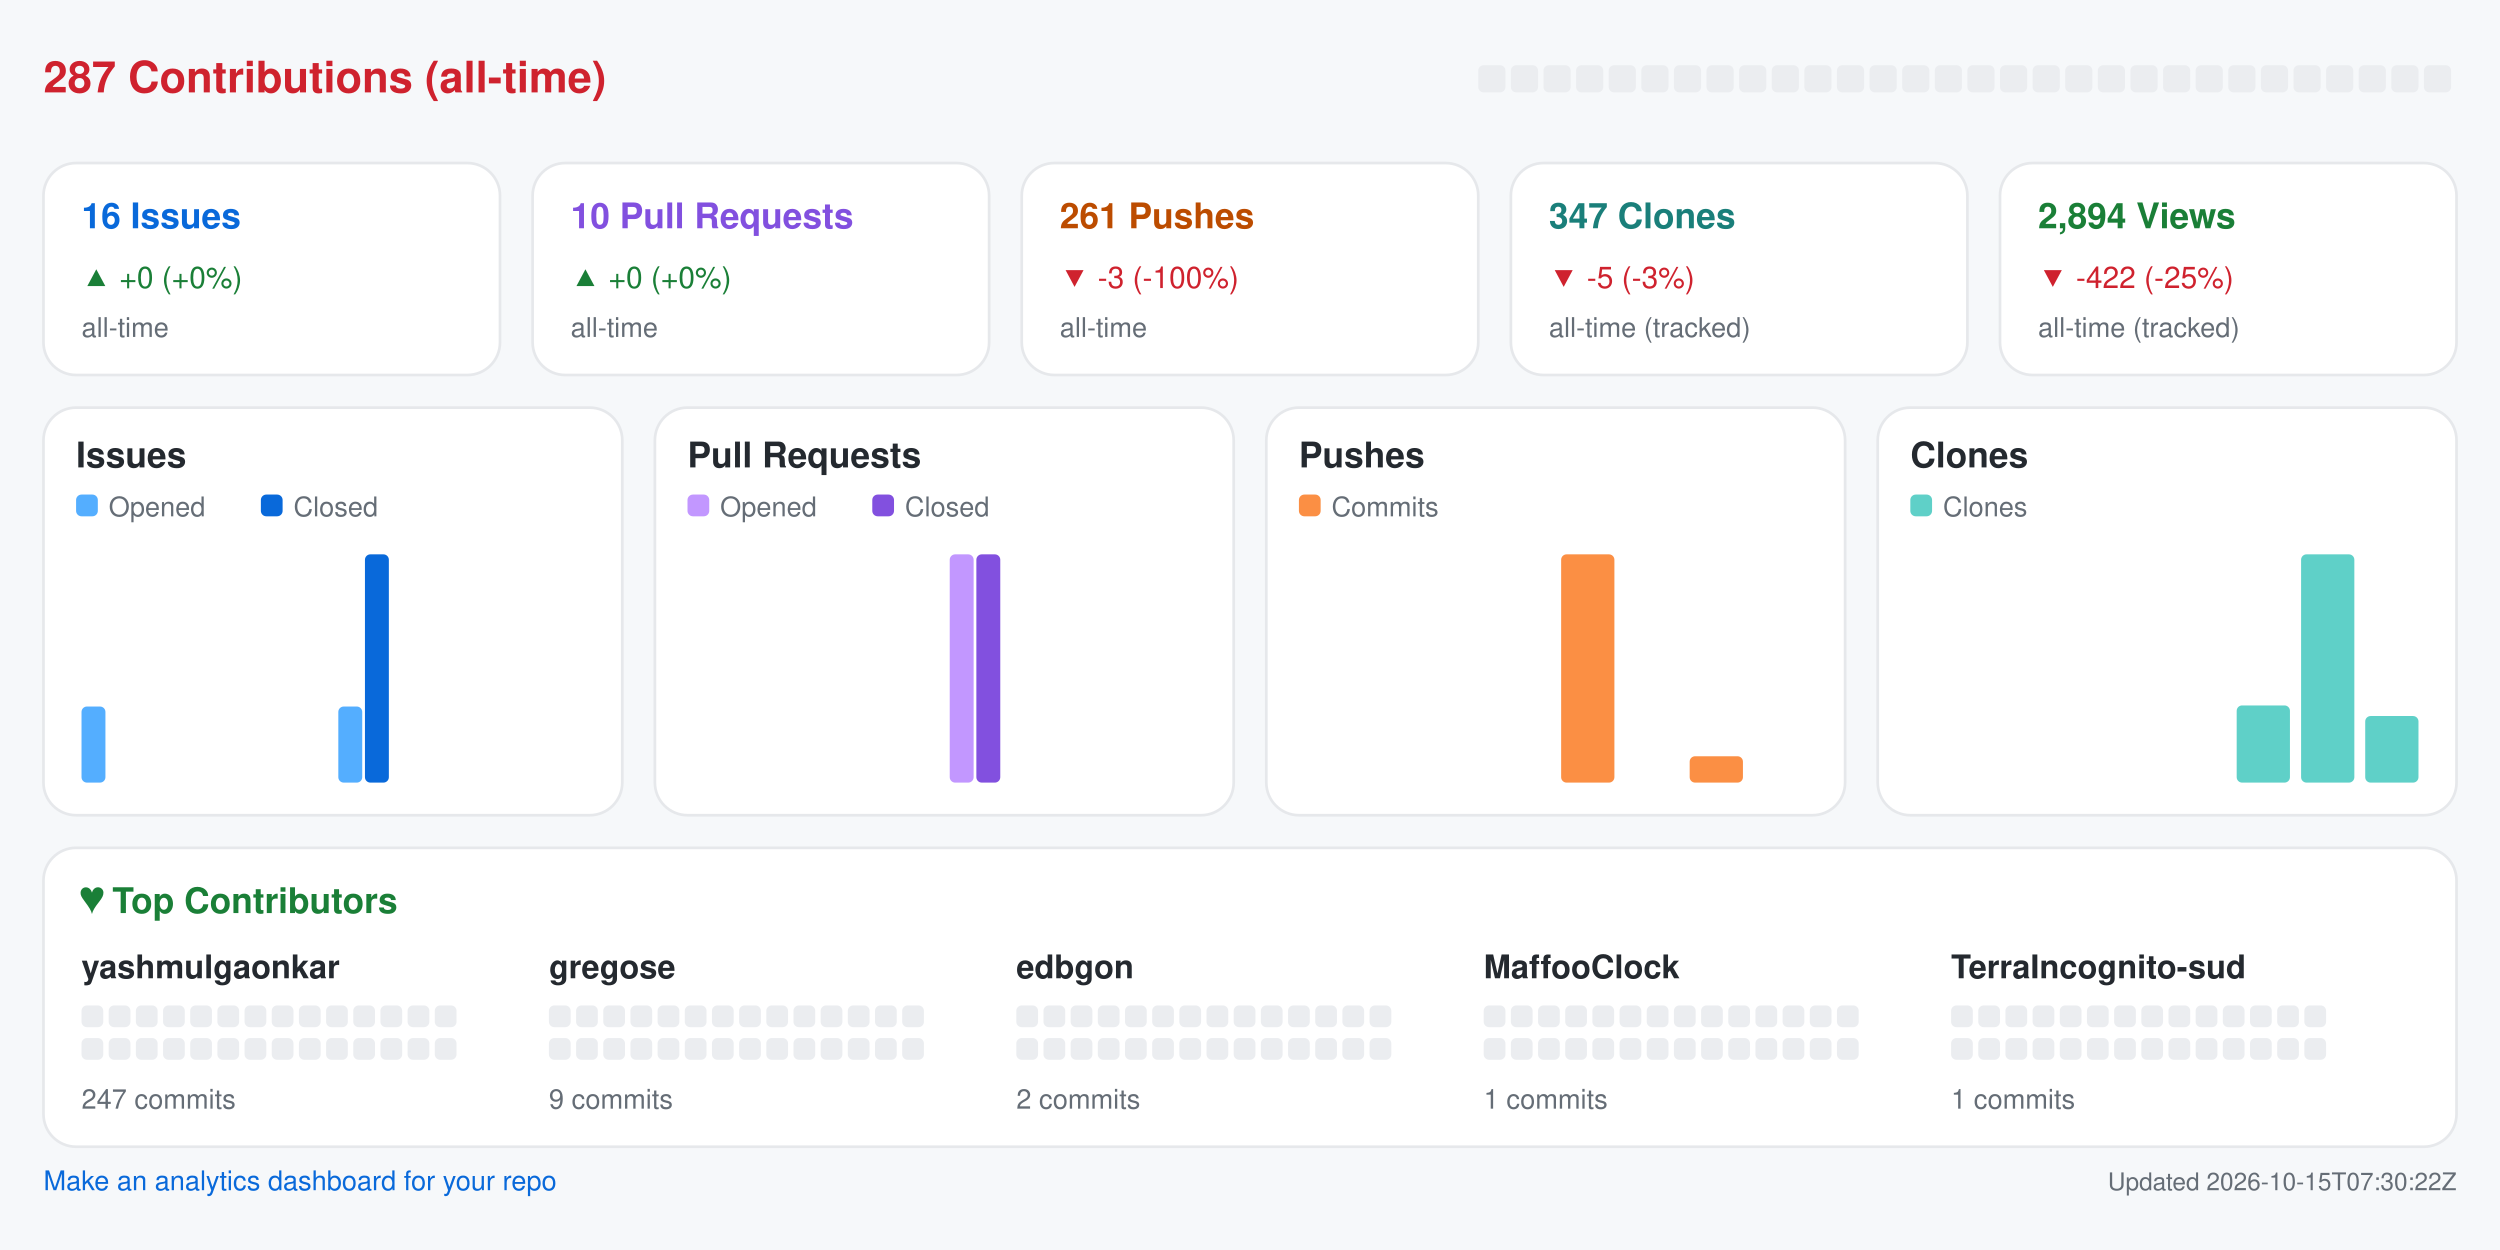
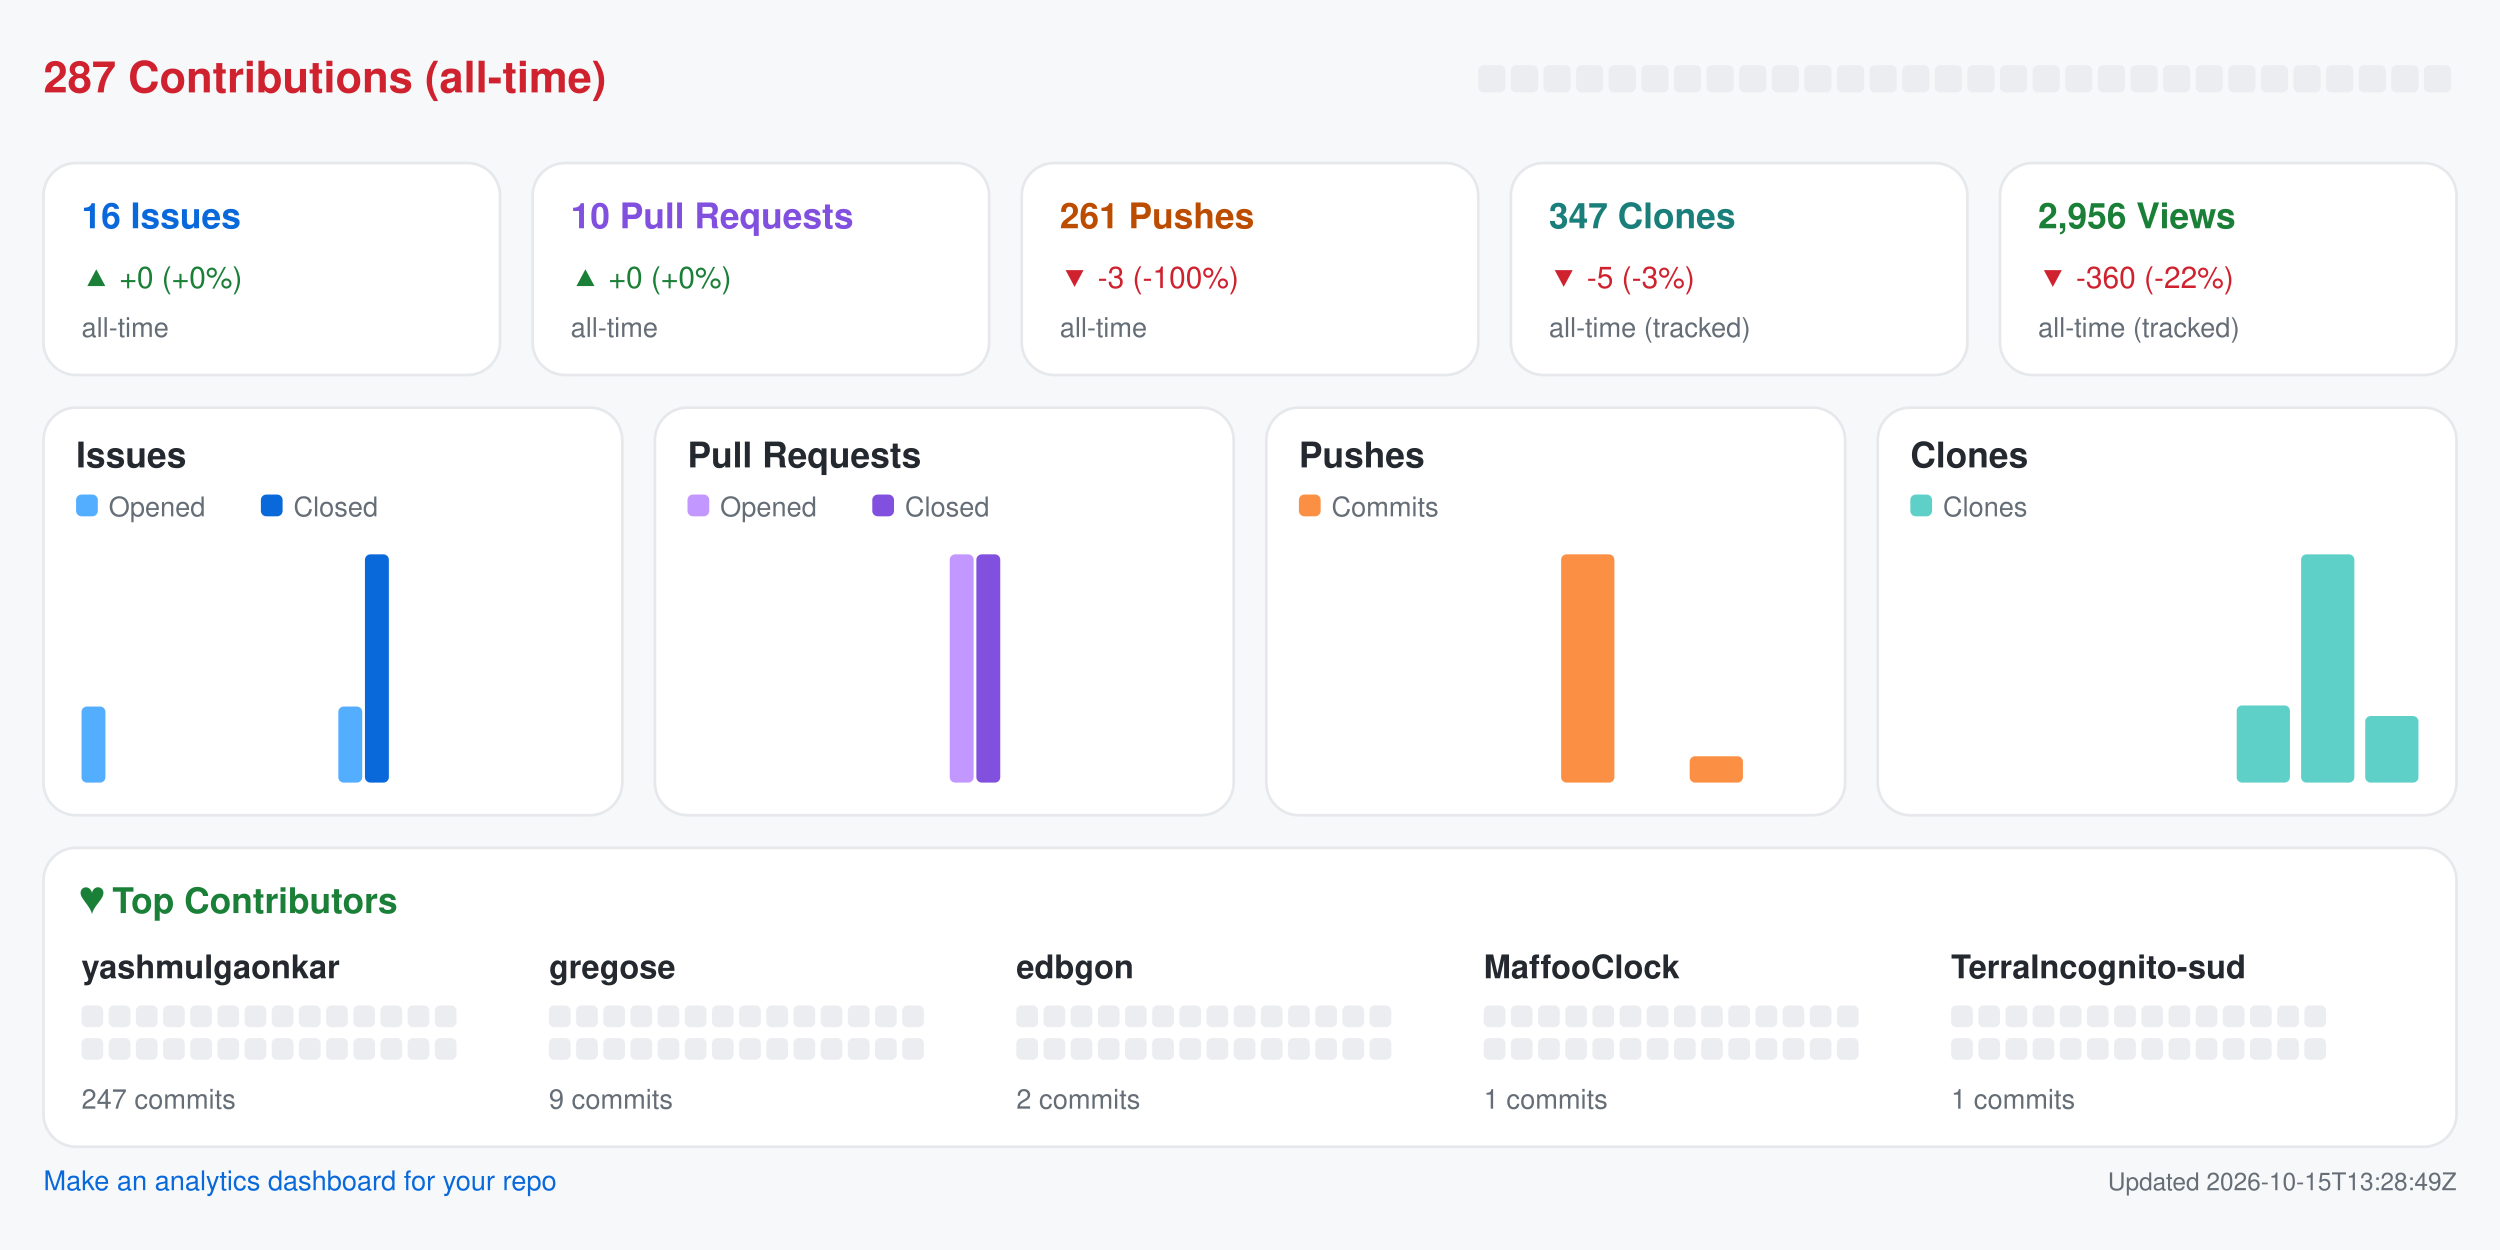
<svg xmlns="http://www.w3.org/2000/svg" width="920" height="460" viewBox="0 0 920 460" role="img" aria-label="Repository analytics for yashmulgaonkar/halo">
  <rect x="0.0" y="0.0" width="920.0" height="460.0" rx="0" fill="#f6f8fa" />
  <text x="16.0" y="34.0" fill="#cf222e" font-size="16" font-family="-apple-system,BlinkMacSystemFont,Segoe UI,Helvetica,Arial,sans-serif" font-weight="600" text-anchor="start">287 Contributions (all-time)</text>
  <rect x="544.0" y="24.0" width="10.0" height="10.0" rx="2" fill="#ebedf0" />
  <rect x="556.0" y="24.0" width="10.0" height="10.0" rx="2" fill="#ebedf0" />
  <rect x="568.0" y="24.0" width="10.0" height="10.0" rx="2" fill="#ebedf0" />
  <rect x="580.0" y="24.0" width="10.0" height="10.0" rx="2" fill="#ebedf0" />
  <rect x="592.0" y="24.0" width="10.0" height="10.0" rx="2" fill="#ebedf0" />
  <rect x="604.0" y="24.0" width="10.0" height="10.0" rx="2" fill="#ebedf0" />
  <rect x="616.0" y="24.0" width="10.0" height="10.0" rx="2" fill="#ebedf0" />
  <rect x="628.0" y="24.0" width="10.0" height="10.0" rx="2" fill="#ebedf0" />
  <rect x="640.0" y="24.0" width="10.0" height="10.0" rx="2" fill="#ebedf0" />
  <rect x="652.0" y="24.0" width="10.0" height="10.0" rx="2" fill="#ebedf0" />
  <rect x="664.0" y="24.0" width="10.0" height="10.0" rx="2" fill="#ebedf0" />
  <rect x="676.0" y="24.0" width="10.0" height="10.0" rx="2" fill="#ebedf0" />
  <rect x="688.0" y="24.0" width="10.0" height="10.0" rx="2" fill="#ebedf0" />
  <rect x="700.0" y="24.0" width="10.0" height="10.0" rx="2" fill="#ebedf0" />
  <rect x="712.0" y="24.0" width="10.0" height="10.0" rx="2" fill="#ebedf0" />
  <rect x="724.0" y="24.0" width="10.0" height="10.0" rx="2" fill="#ebedf0" />
  <rect x="736.0" y="24.0" width="10.0" height="10.0" rx="2" fill="#ebedf0" />
  <rect x="748.0" y="24.0" width="10.0" height="10.0" rx="2" fill="#ebedf0" />
  <rect x="760.0" y="24.0" width="10.0" height="10.0" rx="2" fill="#ebedf0" />
  <rect x="772.0" y="24.0" width="10.0" height="10.0" rx="2" fill="#ebedf0" />
  <rect x="784.0" y="24.0" width="10.0" height="10.0" rx="2" fill="#ebedf0" />
  <rect x="796.0" y="24.0" width="10.0" height="10.0" rx="2" fill="#ebedf0" />
  <rect x="808.0" y="24.0" width="10.0" height="10.0" rx="2" fill="#ebedf0" />
  <rect x="820.0" y="24.0" width="10.0" height="10.0" rx="2" fill="#ebedf0" />
  <rect x="832.0" y="24.0" width="10.0" height="10.0" rx="2" fill="#ebedf0" />
  <rect x="844.0" y="24.0" width="10.0" height="10.0" rx="2" fill="#ebedf0" />
  <rect x="856.0" y="24.0" width="10.0" height="10.0" rx="2" fill="#ebedf0" />
  <rect x="868.0" y="24.0" width="10.0" height="10.0" rx="2" fill="#ebedf0" />
  <rect x="880.0" y="24.0" width="10.0" height="10.0" rx="2" fill="#ebedf0" />
  <rect x="892.0" y="24.0" width="10.0" height="10.0" rx="2" fill="#ebedf0" />
  <rect x="16.0" y="60.0" width="168.0" height="78.0" rx="12" fill="#ffffff" stroke="#e6e8eb" />
  <text x="30.0" y="84.0" fill="#0969da" font-size="13" font-family="-apple-system,BlinkMacSystemFont,Segoe UI,Helvetica,Arial,sans-serif" font-weight="600" text-anchor="start">16 Issues</text>
  <text x="30.0" y="106.0" fill="#1a7f37" font-size="11" font-family="-apple-system,BlinkMacSystemFont,Segoe UI,Helvetica,Arial,sans-serif" font-weight="400" text-anchor="start">▲ +0 (+0%)</text>
  <text x="30.0" y="124.0" fill="#656d76" font-size="10" font-family="-apple-system,BlinkMacSystemFont,Segoe UI,Helvetica,Arial,sans-serif" font-weight="400" text-anchor="start">all-time</text>
  <rect x="196.0" y="60.0" width="168.0" height="78.0" rx="12" fill="#ffffff" stroke="#e6e8eb" />
  <text x="210.0" y="84.0" fill="#8250df" font-size="13" font-family="-apple-system,BlinkMacSystemFont,Segoe UI,Helvetica,Arial,sans-serif" font-weight="600" text-anchor="start">10 Pull Requests</text>
  <text x="210.0" y="106.0" fill="#1a7f37" font-size="11" font-family="-apple-system,BlinkMacSystemFont,Segoe UI,Helvetica,Arial,sans-serif" font-weight="400" text-anchor="start">▲ +0 (+0%)</text>
  <text x="210.0" y="124.0" fill="#656d76" font-size="10" font-family="-apple-system,BlinkMacSystemFont,Segoe UI,Helvetica,Arial,sans-serif" font-weight="400" text-anchor="start">all-time</text>
  <rect x="376.0" y="60.0" width="168.0" height="78.0" rx="12" fill="#ffffff" stroke="#e6e8eb" />
  <text x="390.0" y="84.0" fill="#bc4c00" font-size="13" font-family="-apple-system,BlinkMacSystemFont,Segoe UI,Helvetica,Arial,sans-serif" font-weight="600" text-anchor="start">261 Pushes</text>
  <text x="390.0" y="106.0" fill="#cf222e" font-size="11" font-family="-apple-system,BlinkMacSystemFont,Segoe UI,Helvetica,Arial,sans-serif" font-weight="400" text-anchor="start">▼ -3 (-100%)</text>
  <text x="390.0" y="124.0" fill="#656d76" font-size="10" font-family="-apple-system,BlinkMacSystemFont,Segoe UI,Helvetica,Arial,sans-serif" font-weight="400" text-anchor="start">all-time</text>
  <rect x="556.0" y="60.0" width="168.0" height="78.0" rx="12" fill="#ffffff" stroke="#e6e8eb" />
  <text x="570.0" y="84.0" fill="#1a7f7a" font-size="13" font-family="-apple-system,BlinkMacSystemFont,Segoe UI,Helvetica,Arial,sans-serif" font-weight="600" text-anchor="start">347 Clones</text>
  <text x="570.0" y="106.0" fill="#cf222e" font-size="11" font-family="-apple-system,BlinkMacSystemFont,Segoe UI,Helvetica,Arial,sans-serif" font-weight="400" text-anchor="start">▼ -5 (-3%)</text>
  <text x="570.0" y="124.0" fill="#656d76" font-size="10" font-family="-apple-system,BlinkMacSystemFont,Segoe UI,Helvetica,Arial,sans-serif" font-weight="400" text-anchor="start">all-time (tracked)</text>
  <rect x="736.0" y="60.0" width="168.0" height="78.0" rx="12" fill="#ffffff" stroke="#e6e8eb" />
-   <text x="750.0" y="84.0" fill="#1a7f37" font-size="13" font-family="-apple-system,BlinkMacSystemFont,Segoe UI,Helvetica,Arial,sans-serif" font-weight="600" text-anchor="start">2,894 Views</text>
-   <text x="750.0" y="106.0" fill="#cf222e" font-size="11" font-family="-apple-system,BlinkMacSystemFont,Segoe UI,Helvetica,Arial,sans-serif" font-weight="400" text-anchor="start">▼ -422 (-25%)</text>
+   <text x="750.0" y="84.0" fill="#1a7f37" font-size="13" font-family="-apple-system,BlinkMacSystemFont,Segoe UI,Helvetica,Arial,sans-serif" font-weight="600" text-anchor="start">2,956 Views</text>
+   <text x="750.0" y="106.0" fill="#cf222e" font-size="11" font-family="-apple-system,BlinkMacSystemFont,Segoe UI,Helvetica,Arial,sans-serif" font-weight="400" text-anchor="start">▼ -360 (-22%)</text>
  <text x="750.0" y="124.0" fill="#656d76" font-size="10" font-family="-apple-system,BlinkMacSystemFont,Segoe UI,Helvetica,Arial,sans-serif" font-weight="400" text-anchor="start">all-time (tracked)</text>
  <rect x="16.0" y="150.0" width="213.0" height="150.0" rx="12" fill="#ffffff" stroke="#e6e8eb" />
  <text x="28.0" y="172.0" fill="#24292f" font-size="13" font-family="-apple-system,BlinkMacSystemFont,Segoe UI,Helvetica,Arial,sans-serif" font-weight="600" text-anchor="start">Issues</text>
  <rect x="28.0" y="182.0" width="8.0" height="8.0" rx="2" fill="#54aeff" />
  <text x="40.0" y="190.0" fill="#656d76" font-size="10" font-family="-apple-system,BlinkMacSystemFont,Segoe UI,Helvetica,Arial,sans-serif" font-weight="400" text-anchor="start">Opened</text>
  <rect x="96.0" y="182.0" width="8.0" height="8.0" rx="2" fill="#0969da" />
  <text x="108.0" y="190.0" fill="#656d76" font-size="10" font-family="-apple-system,BlinkMacSystemFont,Segoe UI,Helvetica,Arial,sans-serif" font-weight="400" text-anchor="start">Closed</text>
  <rect x="30.0" y="260.0" width="8.8" height="28.0" rx="2" fill="#54aeff" />
  <rect x="39.8" y="288.0" width="8.8" height="0.0" rx="2" fill="#0969da" />
  <rect x="53.6" y="288.0" width="8.8" height="0.0" rx="2" fill="#54aeff" />
  <rect x="63.4" y="288.0" width="8.8" height="0.0" rx="2" fill="#0969da" />
  <rect x="77.2" y="288.0" width="8.8" height="0.0" rx="2" fill="#54aeff" />
  <rect x="87.1" y="288.0" width="8.8" height="0.0" rx="2" fill="#0969da" />
  <rect x="100.9" y="288.0" width="8.8" height="0.0" rx="2" fill="#54aeff" />
  <rect x="110.7" y="288.0" width="8.8" height="0.0" rx="2" fill="#0969da" />
  <rect x="124.5" y="260.0" width="8.8" height="28.0" rx="2" fill="#54aeff" />
  <rect x="134.3" y="204.0" width="8.8" height="84.0" rx="2" fill="#0969da" />
  <rect x="148.1" y="288.0" width="8.8" height="0.0" rx="2" fill="#54aeff" />
  <rect x="157.9" y="288.0" width="8.8" height="0.0" rx="2" fill="#0969da" />
  <rect x="171.8" y="288.0" width="8.8" height="0.0" rx="2" fill="#54aeff" />
  <rect x="181.6" y="288.0" width="8.8" height="0.0" rx="2" fill="#0969da" />
  <rect x="195.4" y="288.0" width="8.8" height="0.0" rx="2" fill="#54aeff" />
  <rect x="205.2" y="288.0" width="8.8" height="0.0" rx="2" fill="#0969da" />
  <rect x="241.0" y="150.0" width="213.0" height="150.0" rx="12" fill="#ffffff" stroke="#e6e8eb" />
  <text x="253.0" y="172.0" fill="#24292f" font-size="13" font-family="-apple-system,BlinkMacSystemFont,Segoe UI,Helvetica,Arial,sans-serif" font-weight="600" text-anchor="start">Pull Requests</text>
  <rect x="253.0" y="182.0" width="8.0" height="8.0" rx="2" fill="#c297ff" />
  <text x="265.0" y="190.0" fill="#656d76" font-size="10" font-family="-apple-system,BlinkMacSystemFont,Segoe UI,Helvetica,Arial,sans-serif" font-weight="400" text-anchor="start">Opened</text>
  <rect x="321.0" y="182.0" width="8.0" height="8.0" rx="2" fill="#8250df" />
  <text x="333.0" y="190.0" fill="#656d76" font-size="10" font-family="-apple-system,BlinkMacSystemFont,Segoe UI,Helvetica,Arial,sans-serif" font-weight="400" text-anchor="start">Closed</text>
  <rect x="255.0" y="288.0" width="8.8" height="0.0" rx="2" fill="#c297ff" />
  <rect x="264.8" y="288.0" width="8.8" height="0.0" rx="2" fill="#8250df" />
  <rect x="278.6" y="288.0" width="8.8" height="0.0" rx="2" fill="#c297ff" />
  <rect x="288.4" y="288.0" width="8.8" height="0.0" rx="2" fill="#8250df" />
  <rect x="302.2" y="288.0" width="8.8" height="0.0" rx="2" fill="#c297ff" />
  <rect x="312.1" y="288.0" width="8.8" height="0.0" rx="2" fill="#8250df" />
  <rect x="325.9" y="288.0" width="8.8" height="0.0" rx="2" fill="#c297ff" />
  <rect x="335.7" y="288.0" width="8.8" height="0.0" rx="2" fill="#8250df" />
  <rect x="349.5" y="204.0" width="8.8" height="84.0" rx="2" fill="#c297ff" />
  <rect x="359.3" y="204.0" width="8.8" height="84.0" rx="2" fill="#8250df" />
  <rect x="373.1" y="288.0" width="8.8" height="0.0" rx="2" fill="#c297ff" />
  <rect x="382.9" y="288.0" width="8.8" height="0.0" rx="2" fill="#8250df" />
  <rect x="396.8" y="288.0" width="8.8" height="0.0" rx="2" fill="#c297ff" />
  <rect x="406.6" y="288.0" width="8.8" height="0.0" rx="2" fill="#8250df" />
  <rect x="420.4" y="288.0" width="8.8" height="0.0" rx="2" fill="#c297ff" />
  <rect x="430.2" y="288.0" width="8.8" height="0.0" rx="2" fill="#8250df" />
  <rect x="466.0" y="150.0" width="213.0" height="150.0" rx="12" fill="#ffffff" stroke="#e6e8eb" />
  <text x="478.0" y="172.0" fill="#24292f" font-size="13" font-family="-apple-system,BlinkMacSystemFont,Segoe UI,Helvetica,Arial,sans-serif" font-weight="600" text-anchor="start">Pushes</text>
  <rect x="478.0" y="182.0" width="8.0" height="8.0" rx="2" fill="#fb8f44" />
  <text x="490.0" y="190.0" fill="#656d76" font-size="10" font-family="-apple-system,BlinkMacSystemFont,Segoe UI,Helvetica,Arial,sans-serif" font-weight="400" text-anchor="start">Commits</text>
  <rect x="480.0" y="288.0" width="19.6" height="0.0" rx="2" fill="#fb8f44" />
  <rect x="503.6" y="288.0" width="19.6" height="0.0" rx="2" fill="#fb8f44" />
  <rect x="527.2" y="288.0" width="19.6" height="0.0" rx="2" fill="#fb8f44" />
  <rect x="550.9" y="288.0" width="19.6" height="0.0" rx="2" fill="#fb8f44" />
  <rect x="574.5" y="204.0" width="19.6" height="84.0" rx="2" fill="#fb8f44" />
  <rect x="598.1" y="288.0" width="19.6" height="0.0" rx="2" fill="#fb8f44" />
  <rect x="621.8" y="278.3" width="19.6" height="9.7" rx="2" fill="#fb8f44" />
  <rect x="645.4" y="288.0" width="19.6" height="0.0" rx="2" fill="#fb8f44" />
  <rect x="691.0" y="150.0" width="213.0" height="150.0" rx="12" fill="#ffffff" stroke="#e6e8eb" />
  <text x="703.0" y="172.0" fill="#24292f" font-size="13" font-family="-apple-system,BlinkMacSystemFont,Segoe UI,Helvetica,Arial,sans-serif" font-weight="600" text-anchor="start">Clones</text>
  <rect x="703.0" y="182.0" width="8.0" height="8.0" rx="2" fill="#5fd0c8" />
  <text x="715.0" y="190.0" fill="#656d76" font-size="10" font-family="-apple-system,BlinkMacSystemFont,Segoe UI,Helvetica,Arial,sans-serif" font-weight="400" text-anchor="start">Clones</text>
  <rect x="705.0" y="288.0" width="19.6" height="0.0" rx="2" fill="#5fd0c8" />
  <rect x="728.6" y="288.0" width="19.6" height="0.0" rx="2" fill="#5fd0c8" />
  <rect x="752.2" y="288.0" width="19.6" height="0.0" rx="2" fill="#5fd0c8" />
  <rect x="775.9" y="288.0" width="19.6" height="0.0" rx="2" fill="#5fd0c8" />
  <rect x="799.5" y="288.0" width="19.6" height="0.0" rx="2" fill="#5fd0c8" />
  <rect x="823.1" y="259.6" width="19.6" height="28.4" rx="2" fill="#5fd0c8" />
  <rect x="846.8" y="204.0" width="19.6" height="84.0" rx="2" fill="#5fd0c8" />
  <rect x="870.4" y="263.5" width="19.6" height="24.5" rx="2" fill="#5fd0c8" />
  <rect x="16.0" y="312.0" width="888.0" height="110.0" rx="12" fill="#ffffff" stroke="#e6e8eb" />
  <text x="30.0" y="336.0" fill="#1a7f37" font-size="13" font-family="-apple-system,BlinkMacSystemFont,Segoe UI,Helvetica,Arial,sans-serif" font-weight="600" text-anchor="start">♥  Top Contributors</text>
  <text x="30.0" y="360.0" fill="#24292f" font-size="12" font-family="-apple-system,BlinkMacSystemFont,Segoe UI,Helvetica,Arial,sans-serif" font-weight="600" text-anchor="start">yashmulgaonkar</text>
  <rect x="30.0" y="370.0" width="8.0" height="8.0" rx="2" fill="#ebedf0" />
  <rect x="40.0" y="370.0" width="8.0" height="8.0" rx="2" fill="#ebedf0" />
  <rect x="50.0" y="370.0" width="8.0" height="8.0" rx="2" fill="#ebedf0" />
  <rect x="60.0" y="370.0" width="8.0" height="8.0" rx="2" fill="#ebedf0" />
  <rect x="70.0" y="370.0" width="8.0" height="8.0" rx="2" fill="#ebedf0" />
  <rect x="80.0" y="370.0" width="8.0" height="8.0" rx="2" fill="#ebedf0" />
  <rect x="90.0" y="370.0" width="8.0" height="8.0" rx="2" fill="#ebedf0" />
  <rect x="100.0" y="370.0" width="8.0" height="8.0" rx="2" fill="#ebedf0" />
  <rect x="110.0" y="370.0" width="8.0" height="8.0" rx="2" fill="#ebedf0" />
  <rect x="120.0" y="370.0" width="8.0" height="8.0" rx="2" fill="#ebedf0" />
  <rect x="130.0" y="370.0" width="8.0" height="8.0" rx="2" fill="#ebedf0" />
  <rect x="140.0" y="370.0" width="8.0" height="8.0" rx="2" fill="#ebedf0" />
  <rect x="150.0" y="370.0" width="8.0" height="8.0" rx="2" fill="#ebedf0" />
  <rect x="160.0" y="370.0" width="8.0" height="8.0" rx="2" fill="#ebedf0" />
  <rect x="30.0" y="382.0" width="8.0" height="8.0" rx="2" fill="#ebedf0" />
  <rect x="40.0" y="382.0" width="8.0" height="8.0" rx="2" fill="#ebedf0" />
  <rect x="50.0" y="382.0" width="8.0" height="8.0" rx="2" fill="#ebedf0" />
  <rect x="60.0" y="382.0" width="8.0" height="8.0" rx="2" fill="#ebedf0" />
  <rect x="70.0" y="382.0" width="8.0" height="8.0" rx="2" fill="#ebedf0" />
  <rect x="80.0" y="382.0" width="8.0" height="8.0" rx="2" fill="#ebedf0" />
  <rect x="90.0" y="382.0" width="8.0" height="8.0" rx="2" fill="#ebedf0" />
  <rect x="100.0" y="382.0" width="8.0" height="8.0" rx="2" fill="#ebedf0" />
  <rect x="110.0" y="382.0" width="8.0" height="8.0" rx="2" fill="#ebedf0" />
  <rect x="120.0" y="382.0" width="8.0" height="8.0" rx="2" fill="#ebedf0" />
  <rect x="130.0" y="382.0" width="8.0" height="8.0" rx="2" fill="#ebedf0" />
  <rect x="140.0" y="382.0" width="8.0" height="8.0" rx="2" fill="#ebedf0" />
  <rect x="150.0" y="382.0" width="8.0" height="8.0" rx="2" fill="#ebedf0" />
  <rect x="160.0" y="382.0" width="8.0" height="8.0" rx="2" fill="#ebedf0" />
  <text x="30.0" y="408.0" fill="#656d76" font-size="10" font-family="-apple-system,BlinkMacSystemFont,Segoe UI,Helvetica,Arial,sans-serif" font-weight="400" text-anchor="start">247 commits</text>
  <text x="202.0" y="360.0" fill="#24292f" font-size="12" font-family="-apple-system,BlinkMacSystemFont,Segoe UI,Helvetica,Arial,sans-serif" font-weight="600" text-anchor="start">gregose</text>
  <rect x="202.0" y="370.0" width="8.0" height="8.0" rx="2" fill="#ebedf0" />
  <rect x="212.0" y="370.0" width="8.0" height="8.0" rx="2" fill="#ebedf0" />
  <rect x="222.0" y="370.0" width="8.0" height="8.0" rx="2" fill="#ebedf0" />
  <rect x="232.0" y="370.0" width="8.0" height="8.0" rx="2" fill="#ebedf0" />
  <rect x="242.0" y="370.0" width="8.0" height="8.0" rx="2" fill="#ebedf0" />
  <rect x="252.0" y="370.0" width="8.0" height="8.0" rx="2" fill="#ebedf0" />
  <rect x="262.0" y="370.0" width="8.0" height="8.0" rx="2" fill="#ebedf0" />
  <rect x="272.0" y="370.0" width="8.0" height="8.0" rx="2" fill="#ebedf0" />
  <rect x="282.0" y="370.0" width="8.0" height="8.0" rx="2" fill="#ebedf0" />
  <rect x="292.0" y="370.0" width="8.0" height="8.0" rx="2" fill="#ebedf0" />
  <rect x="302.0" y="370.0" width="8.0" height="8.0" rx="2" fill="#ebedf0" />
  <rect x="312.0" y="370.0" width="8.0" height="8.0" rx="2" fill="#ebedf0" />
  <rect x="322.0" y="370.0" width="8.0" height="8.0" rx="2" fill="#ebedf0" />
  <rect x="332.0" y="370.0" width="8.0" height="8.0" rx="2" fill="#ebedf0" />
  <rect x="202.0" y="382.0" width="8.0" height="8.0" rx="2" fill="#ebedf0" />
  <rect x="212.0" y="382.0" width="8.0" height="8.0" rx="2" fill="#ebedf0" />
  <rect x="222.0" y="382.0" width="8.0" height="8.0" rx="2" fill="#ebedf0" />
  <rect x="232.0" y="382.0" width="8.0" height="8.0" rx="2" fill="#ebedf0" />
  <rect x="242.0" y="382.0" width="8.0" height="8.0" rx="2" fill="#ebedf0" />
  <rect x="252.0" y="382.0" width="8.0" height="8.0" rx="2" fill="#ebedf0" />
  <rect x="262.0" y="382.0" width="8.0" height="8.0" rx="2" fill="#ebedf0" />
  <rect x="272.0" y="382.0" width="8.0" height="8.0" rx="2" fill="#ebedf0" />
  <rect x="282.0" y="382.0" width="8.0" height="8.0" rx="2" fill="#ebedf0" />
  <rect x="292.0" y="382.0" width="8.0" height="8.0" rx="2" fill="#ebedf0" />
  <rect x="302.0" y="382.0" width="8.0" height="8.0" rx="2" fill="#ebedf0" />
  <rect x="312.0" y="382.0" width="8.0" height="8.0" rx="2" fill="#ebedf0" />
  <rect x="322.0" y="382.0" width="8.0" height="8.0" rx="2" fill="#ebedf0" />
  <rect x="332.0" y="382.0" width="8.0" height="8.0" rx="2" fill="#ebedf0" />
  <text x="202.0" y="408.0" fill="#656d76" font-size="10" font-family="-apple-system,BlinkMacSystemFont,Segoe UI,Helvetica,Arial,sans-serif" font-weight="400" text-anchor="start">9 commits</text>
  <text x="374.0" y="360.0" fill="#24292f" font-size="12" font-family="-apple-system,BlinkMacSystemFont,Segoe UI,Helvetica,Arial,sans-serif" font-weight="600" text-anchor="start">edbgon</text>
  <rect x="374.0" y="370.0" width="8.0" height="8.0" rx="2" fill="#ebedf0" />
  <rect x="384.0" y="370.0" width="8.0" height="8.0" rx="2" fill="#ebedf0" />
  <rect x="394.0" y="370.0" width="8.0" height="8.0" rx="2" fill="#ebedf0" />
  <rect x="404.0" y="370.0" width="8.0" height="8.0" rx="2" fill="#ebedf0" />
  <rect x="414.0" y="370.0" width="8.0" height="8.0" rx="2" fill="#ebedf0" />
  <rect x="424.0" y="370.0" width="8.0" height="8.0" rx="2" fill="#ebedf0" />
  <rect x="434.0" y="370.0" width="8.0" height="8.0" rx="2" fill="#ebedf0" />
  <rect x="444.0" y="370.0" width="8.0" height="8.0" rx="2" fill="#ebedf0" />
  <rect x="454.0" y="370.0" width="8.0" height="8.0" rx="2" fill="#ebedf0" />
  <rect x="464.0" y="370.0" width="8.0" height="8.0" rx="2" fill="#ebedf0" />
  <rect x="474.0" y="370.0" width="8.0" height="8.0" rx="2" fill="#ebedf0" />
  <rect x="484.0" y="370.0" width="8.0" height="8.0" rx="2" fill="#ebedf0" />
  <rect x="494.0" y="370.0" width="8.0" height="8.0" rx="2" fill="#ebedf0" />
  <rect x="504.0" y="370.0" width="8.0" height="8.0" rx="2" fill="#ebedf0" />
  <rect x="374.0" y="382.0" width="8.0" height="8.0" rx="2" fill="#ebedf0" />
  <rect x="384.0" y="382.0" width="8.0" height="8.0" rx="2" fill="#ebedf0" />
  <rect x="394.0" y="382.0" width="8.0" height="8.0" rx="2" fill="#ebedf0" />
  <rect x="404.0" y="382.0" width="8.0" height="8.0" rx="2" fill="#ebedf0" />
  <rect x="414.0" y="382.0" width="8.0" height="8.0" rx="2" fill="#ebedf0" />
  <rect x="424.0" y="382.0" width="8.0" height="8.0" rx="2" fill="#ebedf0" />
  <rect x="434.0" y="382.0" width="8.0" height="8.0" rx="2" fill="#ebedf0" />
  <rect x="444.0" y="382.0" width="8.0" height="8.0" rx="2" fill="#ebedf0" />
  <rect x="454.0" y="382.0" width="8.0" height="8.0" rx="2" fill="#ebedf0" />
  <rect x="464.0" y="382.0" width="8.0" height="8.0" rx="2" fill="#ebedf0" />
  <rect x="474.0" y="382.0" width="8.0" height="8.0" rx="2" fill="#ebedf0" />
  <rect x="484.0" y="382.0" width="8.0" height="8.0" rx="2" fill="#ebedf0" />
  <rect x="494.0" y="382.0" width="8.0" height="8.0" rx="2" fill="#ebedf0" />
  <rect x="504.0" y="382.0" width="8.0" height="8.0" rx="2" fill="#ebedf0" />
  <text x="374.0" y="408.0" fill="#656d76" font-size="10" font-family="-apple-system,BlinkMacSystemFont,Segoe UI,Helvetica,Arial,sans-serif" font-weight="400" text-anchor="start">2 commits</text>
  <text x="546.0" y="360.0" fill="#24292f" font-size="12" font-family="-apple-system,BlinkMacSystemFont,Segoe UI,Helvetica,Arial,sans-serif" font-weight="600" text-anchor="start">MaffooClock</text>
  <rect x="546.0" y="370.0" width="8.0" height="8.0" rx="2" fill="#ebedf0" />
  <rect x="556.0" y="370.0" width="8.0" height="8.0" rx="2" fill="#ebedf0" />
  <rect x="566.0" y="370.0" width="8.0" height="8.0" rx="2" fill="#ebedf0" />
  <rect x="576.0" y="370.0" width="8.0" height="8.0" rx="2" fill="#ebedf0" />
  <rect x="586.0" y="370.0" width="8.0" height="8.0" rx="2" fill="#ebedf0" />
  <rect x="596.0" y="370.0" width="8.0" height="8.0" rx="2" fill="#ebedf0" />
  <rect x="606.0" y="370.0" width="8.0" height="8.0" rx="2" fill="#ebedf0" />
  <rect x="616.0" y="370.0" width="8.0" height="8.0" rx="2" fill="#ebedf0" />
  <rect x="626.0" y="370.0" width="8.0" height="8.0" rx="2" fill="#ebedf0" />
  <rect x="636.0" y="370.0" width="8.0" height="8.0" rx="2" fill="#ebedf0" />
  <rect x="646.0" y="370.0" width="8.0" height="8.0" rx="2" fill="#ebedf0" />
  <rect x="656.0" y="370.0" width="8.0" height="8.0" rx="2" fill="#ebedf0" />
  <rect x="666.0" y="370.0" width="8.0" height="8.0" rx="2" fill="#ebedf0" />
  <rect x="676.0" y="370.0" width="8.0" height="8.0" rx="2" fill="#ebedf0" />
  <rect x="546.0" y="382.0" width="8.0" height="8.0" rx="2" fill="#ebedf0" />
  <rect x="556.0" y="382.0" width="8.0" height="8.0" rx="2" fill="#ebedf0" />
  <rect x="566.0" y="382.0" width="8.0" height="8.0" rx="2" fill="#ebedf0" />
  <rect x="576.0" y="382.0" width="8.0" height="8.0" rx="2" fill="#ebedf0" />
  <rect x="586.0" y="382.0" width="8.0" height="8.0" rx="2" fill="#ebedf0" />
  <rect x="596.0" y="382.0" width="8.0" height="8.0" rx="2" fill="#ebedf0" />
  <rect x="606.0" y="382.0" width="8.0" height="8.0" rx="2" fill="#ebedf0" />
  <rect x="616.0" y="382.0" width="8.0" height="8.0" rx="2" fill="#ebedf0" />
  <rect x="626.0" y="382.0" width="8.0" height="8.0" rx="2" fill="#ebedf0" />
  <rect x="636.0" y="382.0" width="8.0" height="8.0" rx="2" fill="#ebedf0" />
  <rect x="646.0" y="382.0" width="8.0" height="8.0" rx="2" fill="#ebedf0" />
  <rect x="656.0" y="382.0" width="8.0" height="8.0" rx="2" fill="#ebedf0" />
  <rect x="666.0" y="382.0" width="8.0" height="8.0" rx="2" fill="#ebedf0" />
  <rect x="676.0" y="382.0" width="8.0" height="8.0" rx="2" fill="#ebedf0" />
  <text x="546.0" y="408.0" fill="#656d76" font-size="10" font-family="-apple-system,BlinkMacSystemFont,Segoe UI,Helvetica,Arial,sans-serif" font-weight="400" text-anchor="start">1 commits</text>
  <text x="718.0" y="360.0" fill="#24292f" font-size="12" font-family="-apple-system,BlinkMacSystemFont,Segoe UI,Helvetica,Arial,sans-serif" font-weight="600" text-anchor="start">TerraIncognito-sud</text>
  <rect x="718.0" y="370.0" width="8.0" height="8.0" rx="2" fill="#ebedf0" />
  <rect x="728.0" y="370.0" width="8.0" height="8.0" rx="2" fill="#ebedf0" />
  <rect x="738.0" y="370.0" width="8.0" height="8.0" rx="2" fill="#ebedf0" />
  <rect x="748.0" y="370.0" width="8.0" height="8.0" rx="2" fill="#ebedf0" />
  <rect x="758.0" y="370.0" width="8.0" height="8.0" rx="2" fill="#ebedf0" />
  <rect x="768.0" y="370.0" width="8.0" height="8.0" rx="2" fill="#ebedf0" />
  <rect x="778.0" y="370.0" width="8.0" height="8.0" rx="2" fill="#ebedf0" />
  <rect x="788.0" y="370.0" width="8.0" height="8.0" rx="2" fill="#ebedf0" />
  <rect x="798.0" y="370.0" width="8.0" height="8.0" rx="2" fill="#ebedf0" />
  <rect x="808.0" y="370.0" width="8.0" height="8.0" rx="2" fill="#ebedf0" />
  <rect x="818.0" y="370.0" width="8.0" height="8.0" rx="2" fill="#ebedf0" />
  <rect x="828.0" y="370.0" width="8.0" height="8.0" rx="2" fill="#ebedf0" />
  <rect x="838.0" y="370.0" width="8.0" height="8.0" rx="2" fill="#ebedf0" />
  <rect x="848.0" y="370.0" width="8.0" height="8.0" rx="2" fill="#ebedf0" />
  <rect x="718.0" y="382.0" width="8.0" height="8.0" rx="2" fill="#ebedf0" />
  <rect x="728.0" y="382.0" width="8.0" height="8.0" rx="2" fill="#ebedf0" />
  <rect x="738.0" y="382.0" width="8.0" height="8.0" rx="2" fill="#ebedf0" />
  <rect x="748.0" y="382.0" width="8.0" height="8.0" rx="2" fill="#ebedf0" />
  <rect x="758.0" y="382.0" width="8.0" height="8.0" rx="2" fill="#ebedf0" />
  <rect x="768.0" y="382.0" width="8.0" height="8.0" rx="2" fill="#ebedf0" />
  <rect x="778.0" y="382.0" width="8.0" height="8.0" rx="2" fill="#ebedf0" />
  <rect x="788.0" y="382.0" width="8.0" height="8.0" rx="2" fill="#ebedf0" />
  <rect x="798.0" y="382.0" width="8.0" height="8.0" rx="2" fill="#ebedf0" />
  <rect x="808.0" y="382.0" width="8.0" height="8.0" rx="2" fill="#ebedf0" />
  <rect x="818.0" y="382.0" width="8.0" height="8.0" rx="2" fill="#ebedf0" />
  <rect x="828.0" y="382.0" width="8.0" height="8.0" rx="2" fill="#ebedf0" />
  <rect x="838.0" y="382.0" width="8.0" height="8.0" rx="2" fill="#ebedf0" />
  <rect x="848.0" y="382.0" width="8.0" height="8.0" rx="2" fill="#ebedf0" />
  <text x="718.0" y="408.0" fill="#656d76" font-size="10" font-family="-apple-system,BlinkMacSystemFont,Segoe UI,Helvetica,Arial,sans-serif" font-weight="400" text-anchor="start">1 commits</text>
  <a href="https://github.com/yashmulgaonkar/repo-analytics" target="_blank" rel="noopener noreferrer">
    <text x="16.0" y="438.0" fill="#0969da" font-size="10" font-family="-apple-system,BlinkMacSystemFont,Segoe UI,Helvetica,Arial,sans-serif" font-weight="400" text-anchor="start">Make an analytics dashboard for your repo</text>
  </a>
-   <text x="904.0" y="438.0" fill="#656d76" font-size="9" font-family="-apple-system,BlinkMacSystemFont,Segoe UI,Helvetica,Arial,sans-serif" font-weight="400" text-anchor="end">Updated 2026-10-15T07:30:22Z</text>
+   <text x="904.0" y="438.0" fill="#656d76" font-size="9" font-family="-apple-system,BlinkMacSystemFont,Segoe UI,Helvetica,Arial,sans-serif" font-weight="400" text-anchor="end">Updated 2026-10-15T13:28:49Z</text>
</svg>
